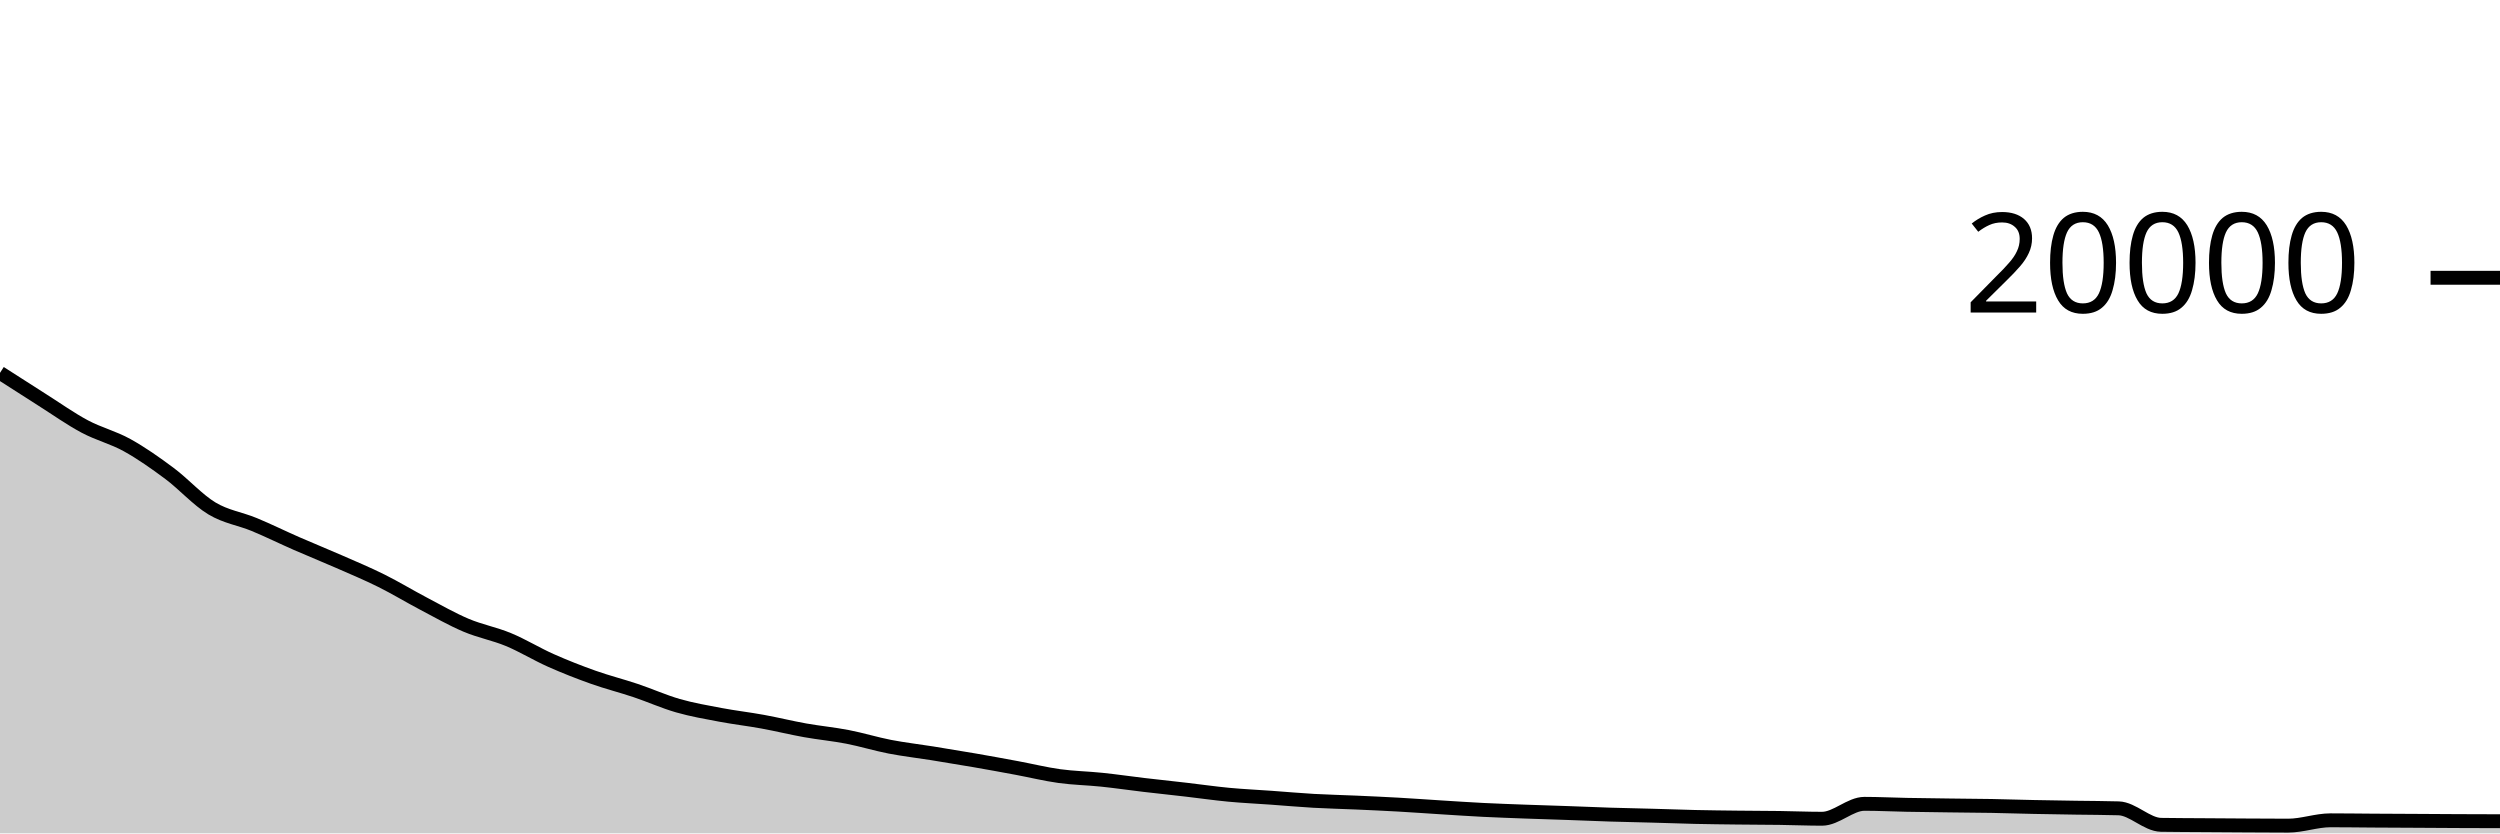
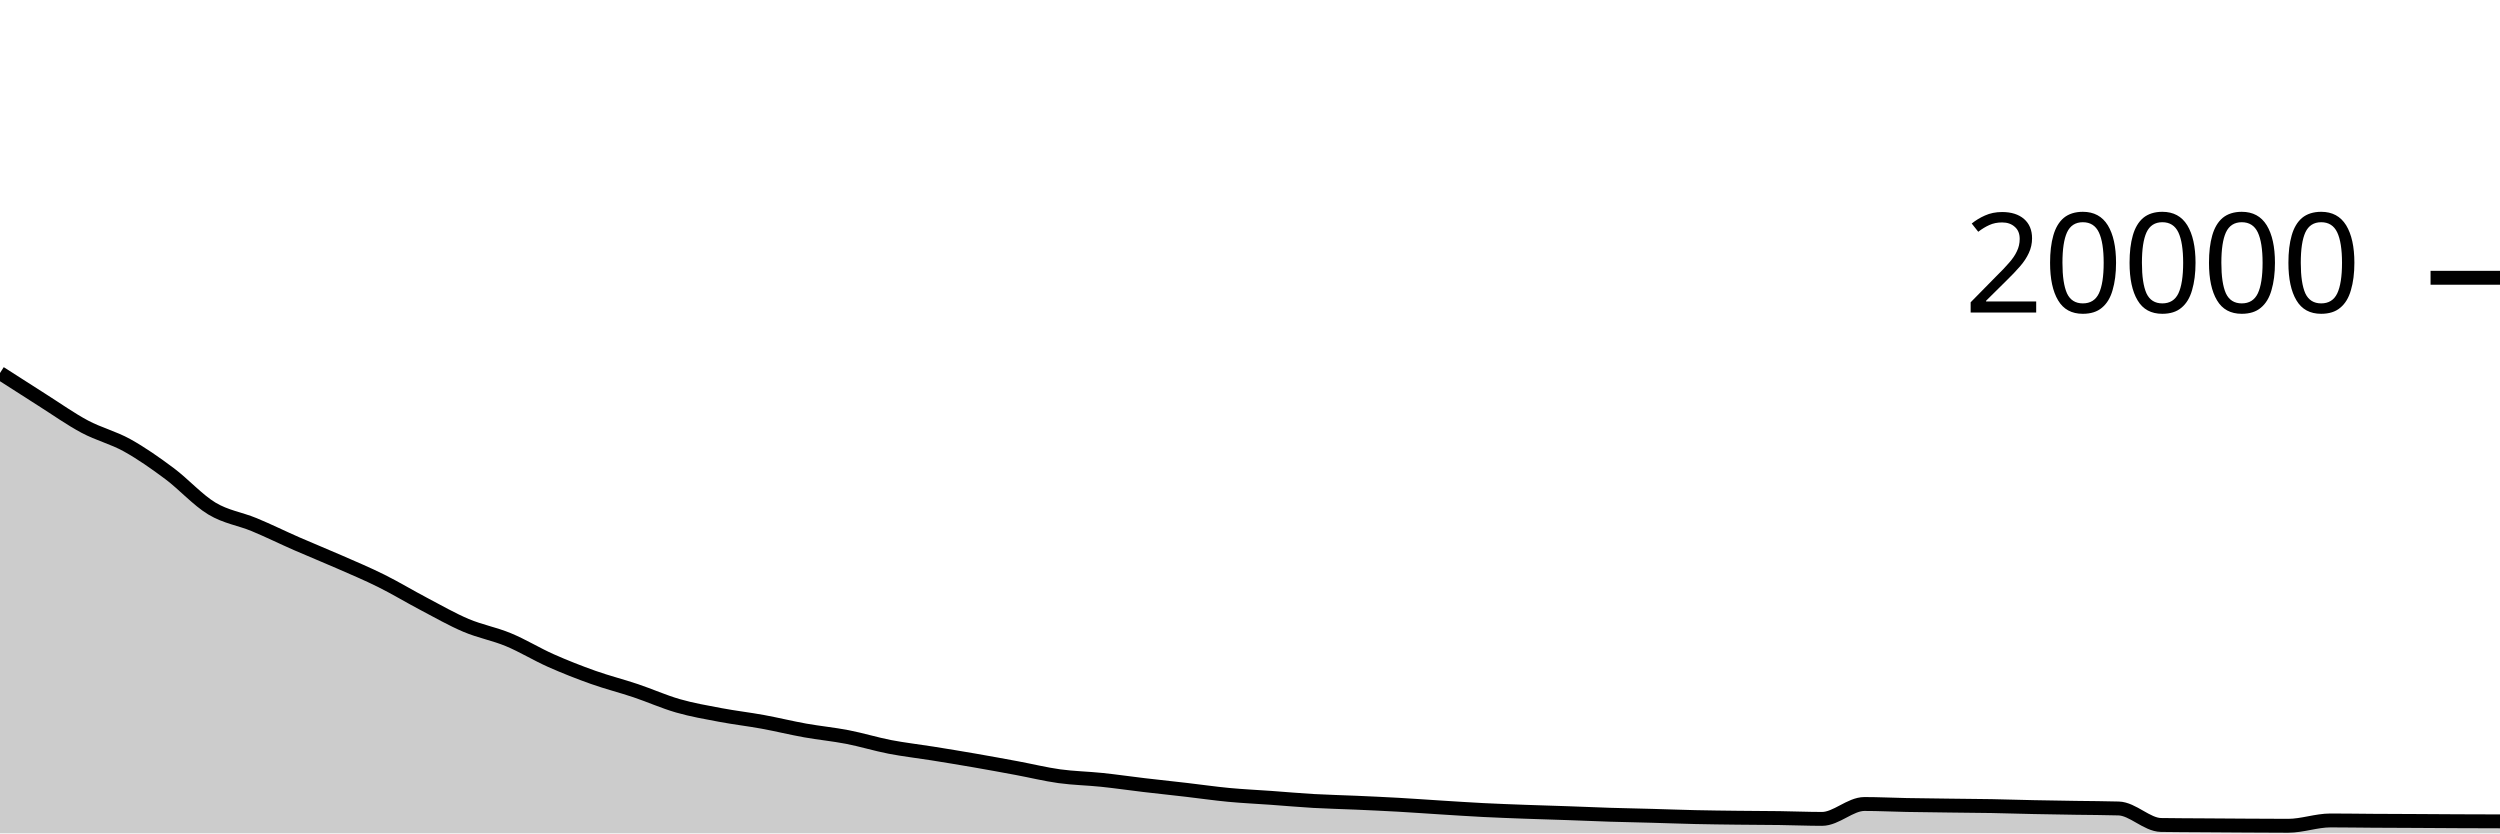
<svg xmlns="http://www.w3.org/2000/svg" viewBox="0 0 180 60">
  <g transform="translate(0,20)">
-     <path class="area" fill="rgba(0, 0, 0, 0.2)" d="M0,6.846C1.017,7.5,2.034,8.154,3.051,8.798C4.068,9.442,5.085,10.166,6.102,10.708C7.119,11.25,8.136,11.489,9.153,12.052C10.169,12.615,11.186,13.329,12.203,14.088C13.22,14.847,14.237,15.991,15.254,16.604C16.271,17.217,17.288,17.344,18.305,17.766C19.322,18.188,20.339,18.691,21.356,19.136C22.373,19.581,23.39,19.99,24.407,20.436C25.424,20.882,26.441,21.306,27.458,21.812C28.475,22.318,29.492,22.936,30.508,23.47C31.525,24.004,32.542,24.588,33.559,25.018C34.576,25.448,35.593,25.628,36.61,26.05C37.627,26.472,38.644,27.098,39.661,27.55C40.678,28.002,41.695,28.401,42.712,28.762C43.729,29.123,44.746,29.377,45.763,29.718C46.78,30.059,47.797,30.518,48.814,30.81C49.831,31.102,50.847,31.276,51.864,31.468C52.881,31.66,53.898,31.776,54.915,31.962C55.932,32.148,56.949,32.4,57.966,32.582C58.983,32.764,60,32.857,61.017,33.054C62.034,33.251,63.051,33.567,64.068,33.764C65.085,33.961,66.102,34.075,67.119,34.238C68.136,34.401,69.153,34.568,70.169,34.744C71.186,34.92,72.203,35.107,73.22,35.296C74.237,35.485,75.254,35.737,76.271,35.878C77.288,36.019,78.305,36.034,79.322,36.14C80.339,36.246,81.356,36.396,82.373,36.516C83.39,36.636,84.407,36.742,85.424,36.86C86.441,36.978,87.458,37.126,88.475,37.222C89.492,37.318,90.508,37.363,91.525,37.436C92.542,37.509,93.559,37.602,94.576,37.66C95.593,37.718,96.61,37.739,97.627,37.784C98.644,37.829,99.661,37.875,100.678,37.932C101.695,37.989,102.712,38.065,103.729,38.128C104.746,38.191,105.763,38.261,106.78,38.312C107.797,38.363,108.814,38.398,109.831,38.436C110.847,38.474,111.864,38.502,112.881,38.538C113.898,38.574,114.915,38.62,115.932,38.652C116.949,38.684,117.966,38.702,118.983,38.73C120,38.758,121.017,38.797,122.034,38.82C123.051,38.843,124.068,38.854,125.085,38.866C126.102,38.878,127.119,38.878,128.136,38.892C129.153,38.906,130.169,38.95,131.186,38.95C132.203,38.95,133.22,37.876,134.237,37.876C135.254,37.876,136.271,37.929,137.288,37.948C138.305,37.967,139.322,37.979,140.339,37.992C141.356,38.005,142.373,38.01,143.39,38.028C144.407,38.046,145.424,38.081,146.441,38.102C147.458,38.123,148.475,38.138,149.492,38.154C150.508,38.17,151.525,38.169,152.542,38.2C153.559,38.231,154.576,39.372,155.593,39.388C156.61,39.404,157.627,39.405,158.644,39.412C159.661,39.419,160.678,39.426,161.695,39.432C162.712,39.438,163.729,39.446,164.746,39.446C165.763,39.446,166.78,39.062,167.797,39.062C168.814,39.062,169.831,39.078,170.847,39.084C171.864,39.09,172.881,39.094,173.898,39.1C174.915,39.106,175.932,39.113,176.949,39.118C177.966,39.123,178.983,39.125,180,39.128L180,40C178.983,40,177.966,40,176.949,40C175.932,40,174.915,40,173.898,40C172.881,40,171.864,40,170.847,40C169.831,40,168.814,40,167.797,40C166.78,40,165.763,40,164.746,40C163.729,40,162.712,40,161.695,40C160.678,40,159.661,40,158.644,40C157.627,40,156.61,40,155.593,40C154.576,40,153.559,40,152.542,40C151.525,40,150.508,40,149.492,40C148.475,40,147.458,40,146.441,40C145.424,40,144.407,40,143.39,40C142.373,40,141.356,40,140.339,40C139.322,40,138.305,40,137.288,40C136.271,40,135.254,40,134.237,40C133.22,40,132.203,40,131.186,40C130.169,40,129.153,40,128.136,40C127.119,40,126.102,40,125.085,40C124.068,40,123.051,40,122.034,40C121.017,40,120,40,118.983,40C117.966,40,116.949,40,115.932,40C114.915,40,113.898,40,112.881,40C111.864,40,110.847,40,109.831,40C108.814,40,107.797,40,106.78,40C105.763,40,104.746,40,103.729,40C102.712,40,101.695,40,100.678,40C99.661,40,98.644,40,97.627,40C96.61,40,95.593,40,94.576,40C93.559,40,92.542,40,91.525,40C90.508,40,89.492,40,88.475,40C87.458,40,86.441,40,85.424,40C84.407,40,83.39,40,82.373,40C81.356,40,80.339,40,79.322,40C78.305,40,77.288,40,76.271,40C75.254,40,74.237,40,73.22,40C72.203,40,71.186,40,70.169,40C69.153,40,68.136,40,67.119,40C66.102,40,65.085,40,64.068,40C63.051,40,62.034,40,61.017,40C60,40,58.983,40,57.966,40C56.949,40,55.932,40,54.915,40C53.898,40,52.881,40,51.864,40C50.847,40,49.831,40,48.814,40C47.797,40,46.78,40,45.763,40C44.746,40,43.729,40,42.712,40C41.695,40,40.678,40,39.661,40C38.644,40,37.627,40,36.61,40C35.593,40,34.576,40,33.559,40C32.542,40,31.525,40,30.508,40C29.492,40,28.475,40,27.458,40C26.441,40,25.424,40,24.407,40C23.39,40,22.373,40,21.356,40C20.339,40,19.322,40,18.305,40C17.288,40,16.271,40,15.254,40C14.237,40,13.22,40,12.203,40C11.186,40,10.169,40,9.153,40C8.136,40,7.119,40,6.102,40C5.085,40,4.068,40,3.051,40C2.034,40,1.017,40,0,40Z" />
-     <path class="line" stroke="black" fill="none" d="M0,6.846C1.017,7.5,2.034,8.154,3.051,8.798C4.068,9.442,5.085,10.166,6.102,10.708C7.119,11.25,8.136,11.489,9.153,12.052C10.169,12.615,11.186,13.329,12.203,14.088C13.22,14.847,14.237,15.991,15.254,16.604C16.271,17.217,17.288,17.344,18.305,17.766C19.322,18.188,20.339,18.691,21.356,19.136C22.373,19.581,23.39,19.99,24.407,20.436C25.424,20.882,26.441,21.306,27.458,21.812C28.475,22.318,29.492,22.936,30.508,23.47C31.525,24.004,32.542,24.588,33.559,25.018C34.576,25.448,35.593,25.628,36.61,26.05C37.627,26.472,38.644,27.098,39.661,27.55C40.678,28.002,41.695,28.401,42.712,28.762C43.729,29.123,44.746,29.377,45.763,29.718C46.78,30.059,47.797,30.518,48.814,30.81C49.831,31.102,50.847,31.276,51.864,31.468C52.881,31.66,53.898,31.776,54.915,31.962C55.932,32.148,56.949,32.4,57.966,32.582C58.983,32.764,60,32.857,61.017,33.054C62.034,33.251,63.051,33.567,64.068,33.764C65.085,33.961,66.102,34.075,67.119,34.238C68.136,34.401,69.153,34.568,70.169,34.744C71.186,34.92,72.203,35.107,73.22,35.296C74.237,35.485,75.254,35.737,76.271,35.878C77.288,36.019,78.305,36.034,79.322,36.14C80.339,36.246,81.356,36.396,82.373,36.516C83.39,36.636,84.407,36.742,85.424,36.86C86.441,36.978,87.458,37.126,88.475,37.222C89.492,37.318,90.508,37.363,91.525,37.436C92.542,37.509,93.559,37.602,94.576,37.66C95.593,37.718,96.61,37.739,97.627,37.784C98.644,37.829,99.661,37.875,100.678,37.932C101.695,37.989,102.712,38.065,103.729,38.128C104.746,38.191,105.763,38.261,106.78,38.312C107.797,38.363,108.814,38.398,109.831,38.436C110.847,38.474,111.864,38.502,112.881,38.538C113.898,38.574,114.915,38.62,115.932,38.652C116.949,38.684,117.966,38.702,118.983,38.73C120,38.758,121.017,38.797,122.034,38.82C123.051,38.843,124.068,38.854,125.085,38.866C126.102,38.878,127.119,38.878,128.136,38.892C129.153,38.906,130.169,38.95,131.186,38.95C132.203,38.95,133.22,37.876,134.237,37.876C135.254,37.876,136.271,37.929,137.288,37.948C138.305,37.967,139.322,37.979,140.339,37.992C141.356,38.005,142.373,38.01,143.39,38.028C144.407,38.046,145.424,38.081,146.441,38.102C147.458,38.123,148.475,38.138,149.492,38.154C150.508,38.17,151.525,38.169,152.542,38.2C153.559,38.231,154.576,39.372,155.593,39.388C156.61,39.404,157.627,39.405,158.644,39.412C159.661,39.419,160.678,39.426,161.695,39.432C162.712,39.438,163.729,39.446,164.746,39.446C165.763,39.446,166.78,39.062,167.797,39.062C168.814,39.062,169.831,39.078,170.847,39.084C171.864,39.09,172.881,39.094,173.898,39.1C174.915,39.106,175.932,39.113,176.949,39.118C177.966,39.123,178.983,39.125,180,39.128" />
+     <path class="area" fill="rgba(0, 0, 0, 0.2)" d="M0,6.856C1.017,7.51,2.034,8.164,3.051,8.808C4.068,9.452,5.085,10.176,6.102,10.718C7.119,11.26,8.136,11.499,9.153,12.062C10.169,12.625,11.186,13.339,12.203,14.098C13.22,14.857,14.237,16.001,15.254,16.614C16.271,17.227,17.288,17.354,18.305,17.776C19.322,18.198,20.339,18.701,21.356,19.146C22.373,19.591,23.39,20,24.407,20.446C25.424,20.892,26.441,21.318,27.458,21.824C28.475,22.33,29.492,22.946,30.508,23.48C31.525,24.014,32.542,24.6,33.559,25.03C34.576,25.46,35.593,25.638,36.61,26.06C37.627,26.482,38.644,27.108,39.661,27.56C40.678,28.012,41.695,28.411,42.712,28.772C43.729,29.133,44.746,29.387,45.763,29.728C46.78,30.069,47.797,30.528,48.814,30.82C49.831,31.112,50.847,31.286,51.864,31.478C52.881,31.67,53.898,31.786,54.915,31.972C55.932,32.158,56.949,32.41,57.966,32.592C58.983,32.774,60,32.869,61.017,33.066C62.034,33.263,63.051,33.579,64.068,33.776C65.085,33.973,66.102,34.085,67.119,34.248C68.136,34.411,69.153,34.578,70.169,34.754C71.186,34.93,72.203,35.117,73.22,35.306C74.237,35.495,75.254,35.747,76.271,35.888C77.288,36.029,78.305,36.044,79.322,36.15C80.339,36.256,81.356,36.406,82.373,36.526C83.39,36.646,84.407,36.752,85.424,36.87C86.441,36.988,87.458,37.136,88.475,37.232C89.492,37.328,90.508,37.373,91.525,37.446C92.542,37.519,93.559,37.612,94.576,37.67C95.593,37.728,96.61,37.749,97.627,37.794C98.644,37.839,99.661,37.885,100.678,37.942C101.695,37.999,102.712,38.075,103.729,38.138C104.746,38.201,105.763,38.27,106.78,38.322C107.797,38.374,108.814,38.41,109.831,38.448C110.847,38.486,111.864,38.512,112.881,38.548C113.898,38.584,114.915,38.63,115.932,38.662C116.949,38.694,117.966,38.712,118.983,38.74C120,38.768,121.017,38.807,122.034,38.83C123.051,38.853,124.068,38.864,125.085,38.876C126.102,38.888,127.119,38.888,128.136,38.902C129.153,38.916,130.169,38.96,131.186,38.96C132.203,38.96,133.22,37.888,134.237,37.888C135.254,37.888,136.271,37.941,137.288,37.96C138.305,37.979,139.322,37.989,140.339,38.002C141.356,38.015,142.373,38.02,143.39,38.038C144.407,38.056,145.424,38.091,146.441,38.112C147.458,38.133,148.475,38.148,149.492,38.164C150.508,38.18,151.525,38.179,152.542,38.21C153.559,38.241,154.576,39.382,155.593,39.398C156.61,39.414,157.627,39.415,158.644,39.422C159.661,39.429,160.678,39.436,161.695,39.442C162.712,39.448,163.729,39.456,164.746,39.456C165.763,39.456,166.78,39.072,167.797,39.072C168.814,39.072,169.831,39.09,170.847,39.096C171.864,39.102,172.881,39.105,173.898,39.11C174.915,39.115,175.932,39.123,176.949,39.128C177.966,39.133,178.983,39.135,180,39.138L180,40C178.983,40,177.966,40,176.949,40C175.932,40,174.915,40,173.898,40C172.881,40,171.864,40,170.847,40C169.831,40,168.814,40,167.797,40C166.78,40,165.763,40,164.746,40C163.729,40,162.712,40,161.695,40C160.678,40,159.661,40,158.644,40C157.627,40,156.61,40,155.593,40C154.576,40,153.559,40,152.542,40C151.525,40,150.508,40,149.492,40C148.475,40,147.458,40,146.441,40C145.424,40,144.407,40,143.39,40C142.373,40,141.356,40,140.339,40C139.322,40,138.305,40,137.288,40C136.271,40,135.254,40,134.237,40C133.22,40,132.203,40,131.186,40C130.169,40,129.153,40,128.136,40C127.119,40,126.102,40,125.085,40C124.068,40,123.051,40,122.034,40C121.017,40,120,40,118.983,40C117.966,40,116.949,40,115.932,40C114.915,40,113.898,40,112.881,40C111.864,40,110.847,40,109.831,40C108.814,40,107.797,40,106.78,40C105.763,40,104.746,40,103.729,40C102.712,40,101.695,40,100.678,40C99.661,40,98.644,40,97.627,40C96.61,40,95.593,40,94.576,40C93.559,40,92.542,40,91.525,40C90.508,40,89.492,40,88.475,40C87.458,40,86.441,40,85.424,40C84.407,40,83.39,40,82.373,40C81.356,40,80.339,40,79.322,40C78.305,40,77.288,40,76.271,40C75.254,40,74.237,40,73.22,40C72.203,40,71.186,40,70.169,40C69.153,40,68.136,40,67.119,40C66.102,40,65.085,40,64.068,40C63.051,40,62.034,40,61.017,40C60,40,58.983,40,57.966,40C56.949,40,55.932,40,54.915,40C53.898,40,52.881,40,51.864,40C50.847,40,49.831,40,48.814,40C47.797,40,46.78,40,45.763,40C44.746,40,43.729,40,42.712,40C41.695,40,40.678,40,39.661,40C38.644,40,37.627,40,36.61,40C35.593,40,34.576,40,33.559,40C32.542,40,31.525,40,30.508,40C29.492,40,28.475,40,27.458,40C26.441,40,25.424,40,24.407,40C23.39,40,22.373,40,21.356,40C20.339,40,19.322,40,18.305,40C17.288,40,16.271,40,15.254,40C14.237,40,13.22,40,12.203,40C11.186,40,10.169,40,9.153,40C8.136,40,7.119,40,6.102,40C5.085,40,4.068,40,3.051,40C2.034,40,1.017,40,0,40Z" />
+     <path class="line" stroke="black" fill="none" d="M0,6.856C1.017,7.51,2.034,8.164,3.051,8.808C4.068,9.452,5.085,10.176,6.102,10.718C7.119,11.26,8.136,11.499,9.153,12.062C10.169,12.625,11.186,13.339,12.203,14.098C13.22,14.857,14.237,16.001,15.254,16.614C16.271,17.227,17.288,17.354,18.305,17.776C19.322,18.198,20.339,18.701,21.356,19.146C22.373,19.591,23.39,20,24.407,20.446C25.424,20.892,26.441,21.318,27.458,21.824C28.475,22.33,29.492,22.946,30.508,23.48C31.525,24.014,32.542,24.6,33.559,25.03C34.576,25.46,35.593,25.638,36.61,26.06C37.627,26.482,38.644,27.108,39.661,27.56C40.678,28.012,41.695,28.411,42.712,28.772C43.729,29.133,44.746,29.387,45.763,29.728C46.78,30.069,47.797,30.528,48.814,30.82C49.831,31.112,50.847,31.286,51.864,31.478C52.881,31.67,53.898,31.786,54.915,31.972C55.932,32.158,56.949,32.41,57.966,32.592C58.983,32.774,60,32.869,61.017,33.066C62.034,33.263,63.051,33.579,64.068,33.776C65.085,33.973,66.102,34.085,67.119,34.248C68.136,34.411,69.153,34.578,70.169,34.754C71.186,34.93,72.203,35.117,73.22,35.306C74.237,35.495,75.254,35.747,76.271,35.888C77.288,36.029,78.305,36.044,79.322,36.15C80.339,36.256,81.356,36.406,82.373,36.526C83.39,36.646,84.407,36.752,85.424,36.87C86.441,36.988,87.458,37.136,88.475,37.232C89.492,37.328,90.508,37.373,91.525,37.446C92.542,37.519,93.559,37.612,94.576,37.67C95.593,37.728,96.61,37.749,97.627,37.794C98.644,37.839,99.661,37.885,100.678,37.942C101.695,37.999,102.712,38.075,103.729,38.138C104.746,38.201,105.763,38.27,106.78,38.322C107.797,38.374,108.814,38.41,109.831,38.448C110.847,38.486,111.864,38.512,112.881,38.548C113.898,38.584,114.915,38.63,115.932,38.662C116.949,38.694,117.966,38.712,118.983,38.74C120,38.768,121.017,38.807,122.034,38.83C123.051,38.853,124.068,38.864,125.085,38.876C126.102,38.888,127.119,38.888,128.136,38.902C129.153,38.916,130.169,38.96,131.186,38.96C132.203,38.96,133.22,37.888,134.237,37.888C135.254,37.888,136.271,37.941,137.288,37.96C138.305,37.979,139.322,37.989,140.339,38.002C141.356,38.015,142.373,38.02,143.39,38.038C144.407,38.056,145.424,38.091,146.441,38.112C147.458,38.133,148.475,38.148,149.492,38.164C150.508,38.18,151.525,38.179,152.542,38.21C153.559,38.241,154.576,39.382,155.593,39.398C156.61,39.414,157.627,39.415,158.644,39.422C159.661,39.429,160.678,39.436,161.695,39.442C162.712,39.448,163.729,39.456,164.746,39.456C165.763,39.456,166.78,39.072,167.797,39.072C168.814,39.072,169.831,39.09,170.847,39.096C171.864,39.102,172.881,39.105,173.898,39.11C174.915,39.115,175.932,39.123,176.949,39.128C177.966,39.133,178.983,39.135,180,39.138" />
    <path class="axis-ceiling" stroke-width="1" stroke="black" fill="none" d="M175,0L180,0" />
    <text class="axis-ceiling-label" font-family="sans-serif" text-anchor="end" font-size="10px" x="170" y="2.5">20000</text>
  </g>
</svg>
